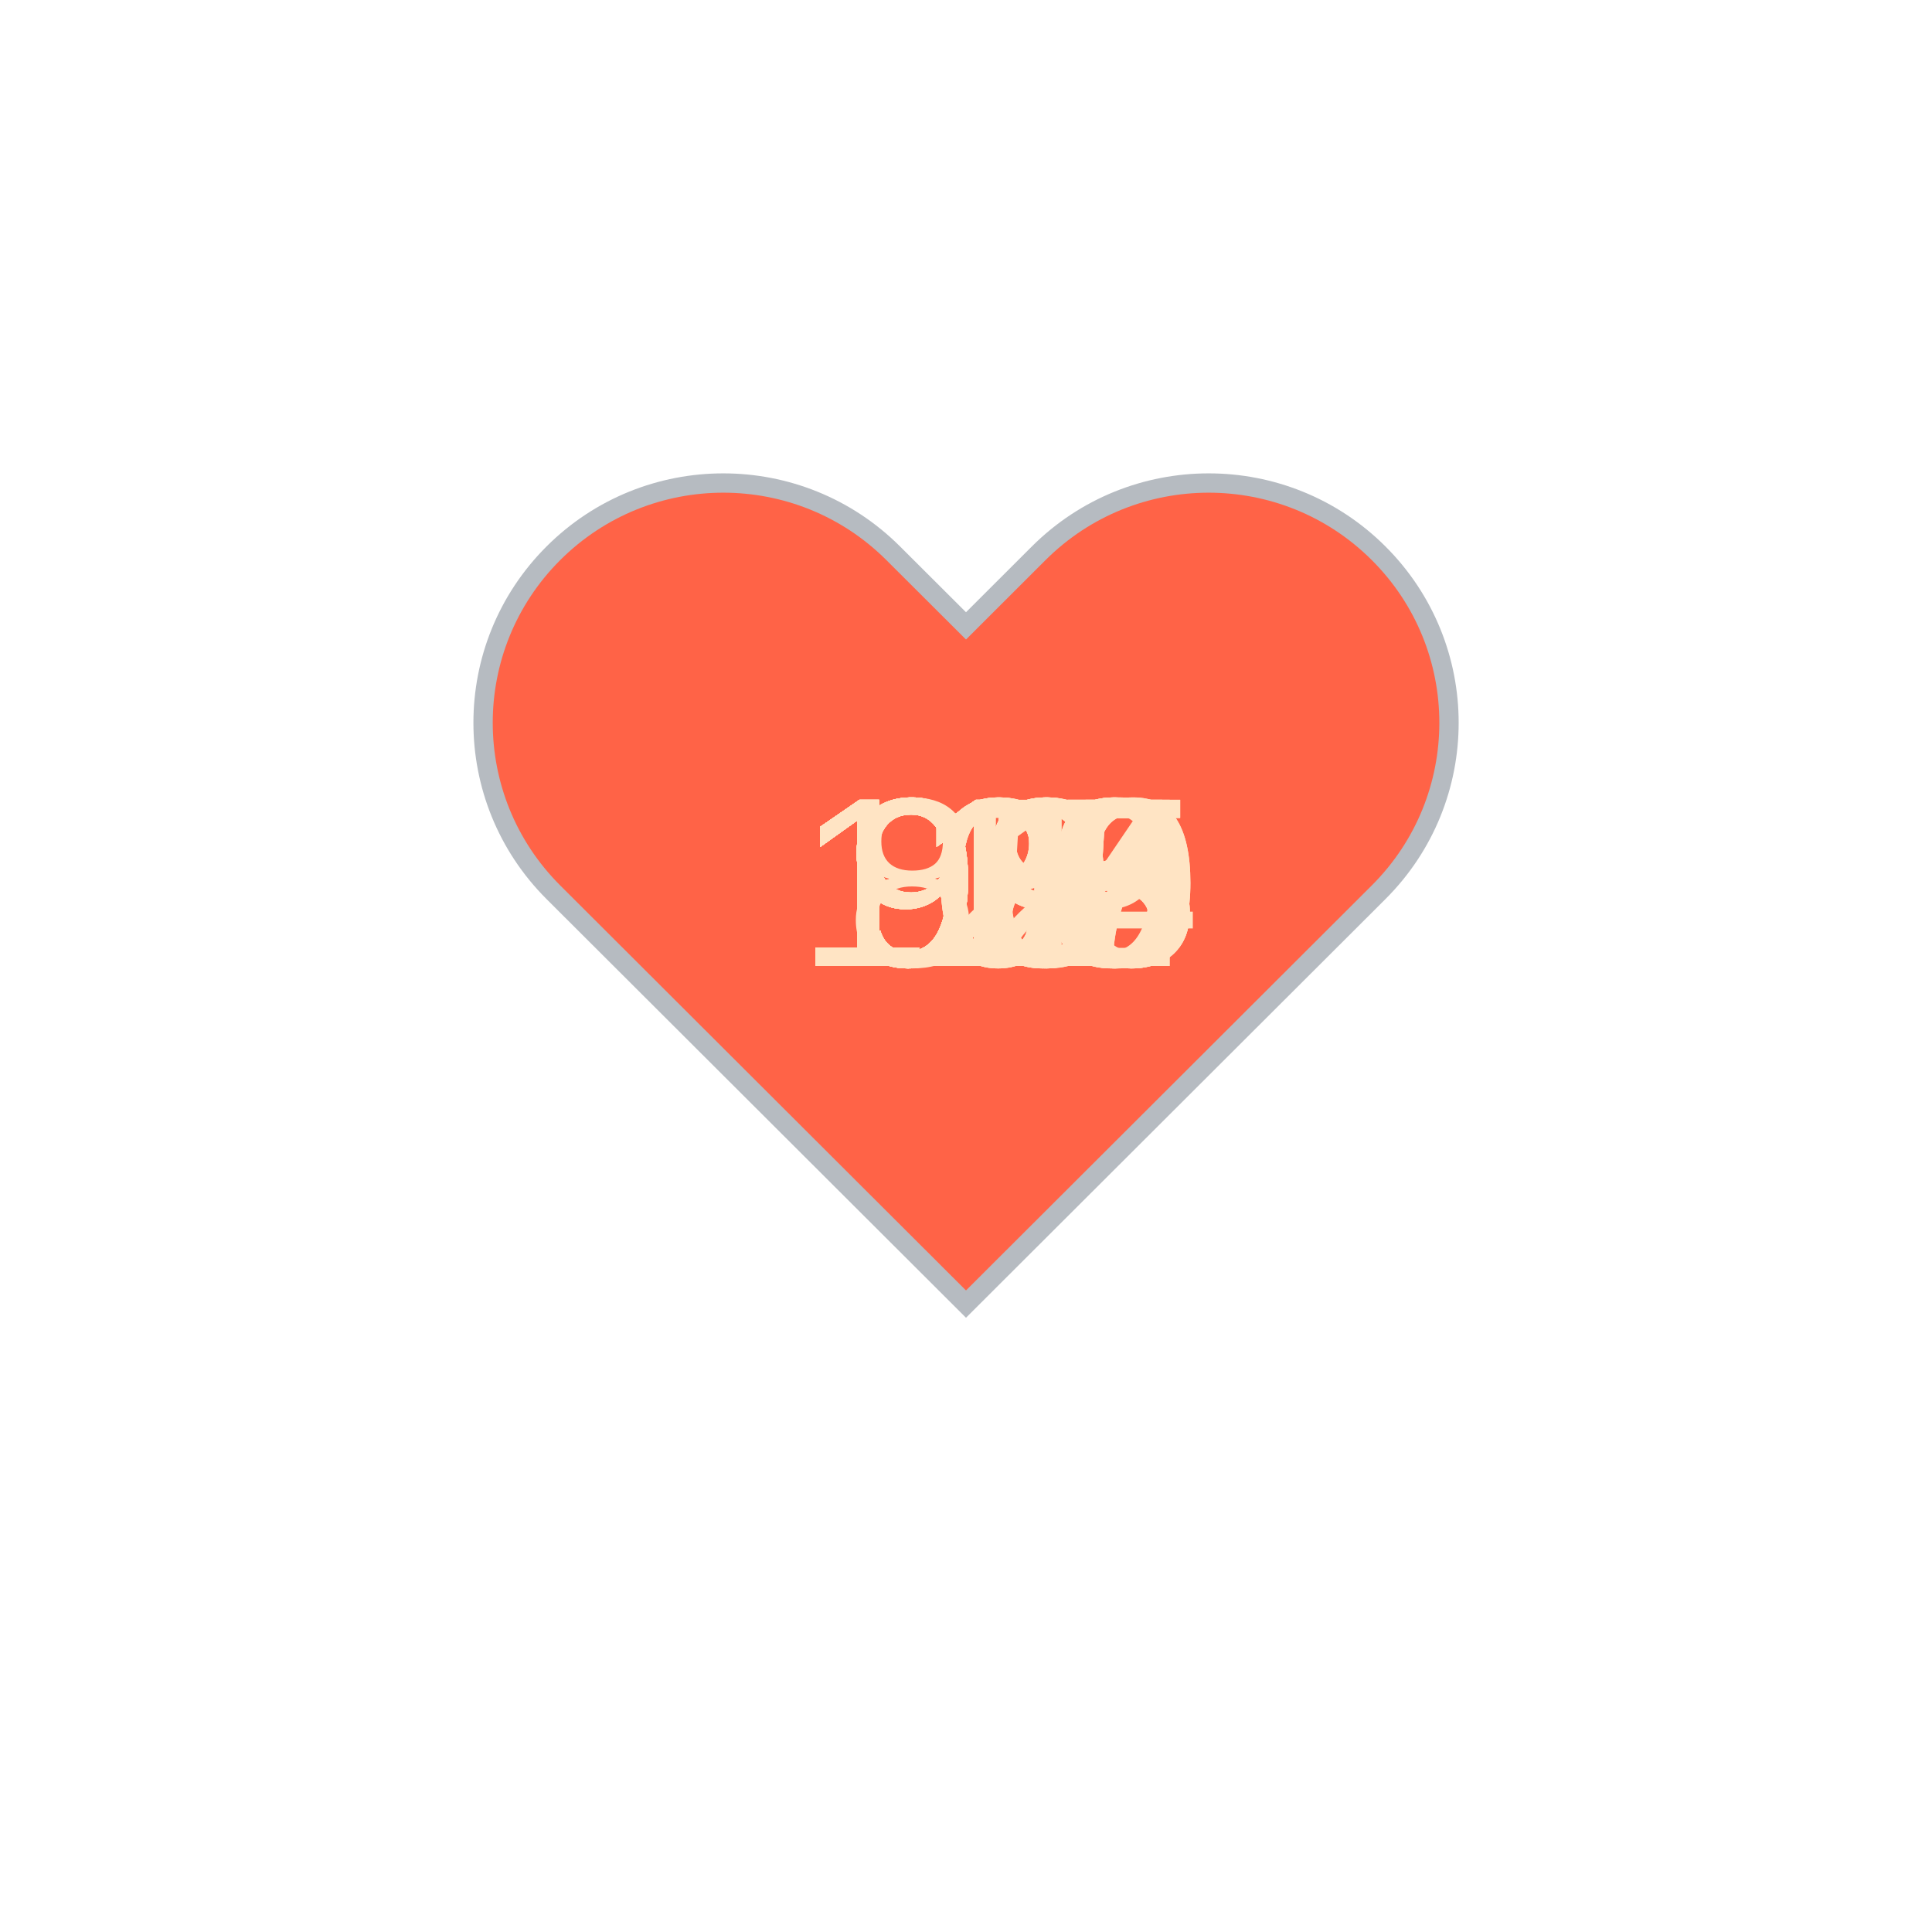
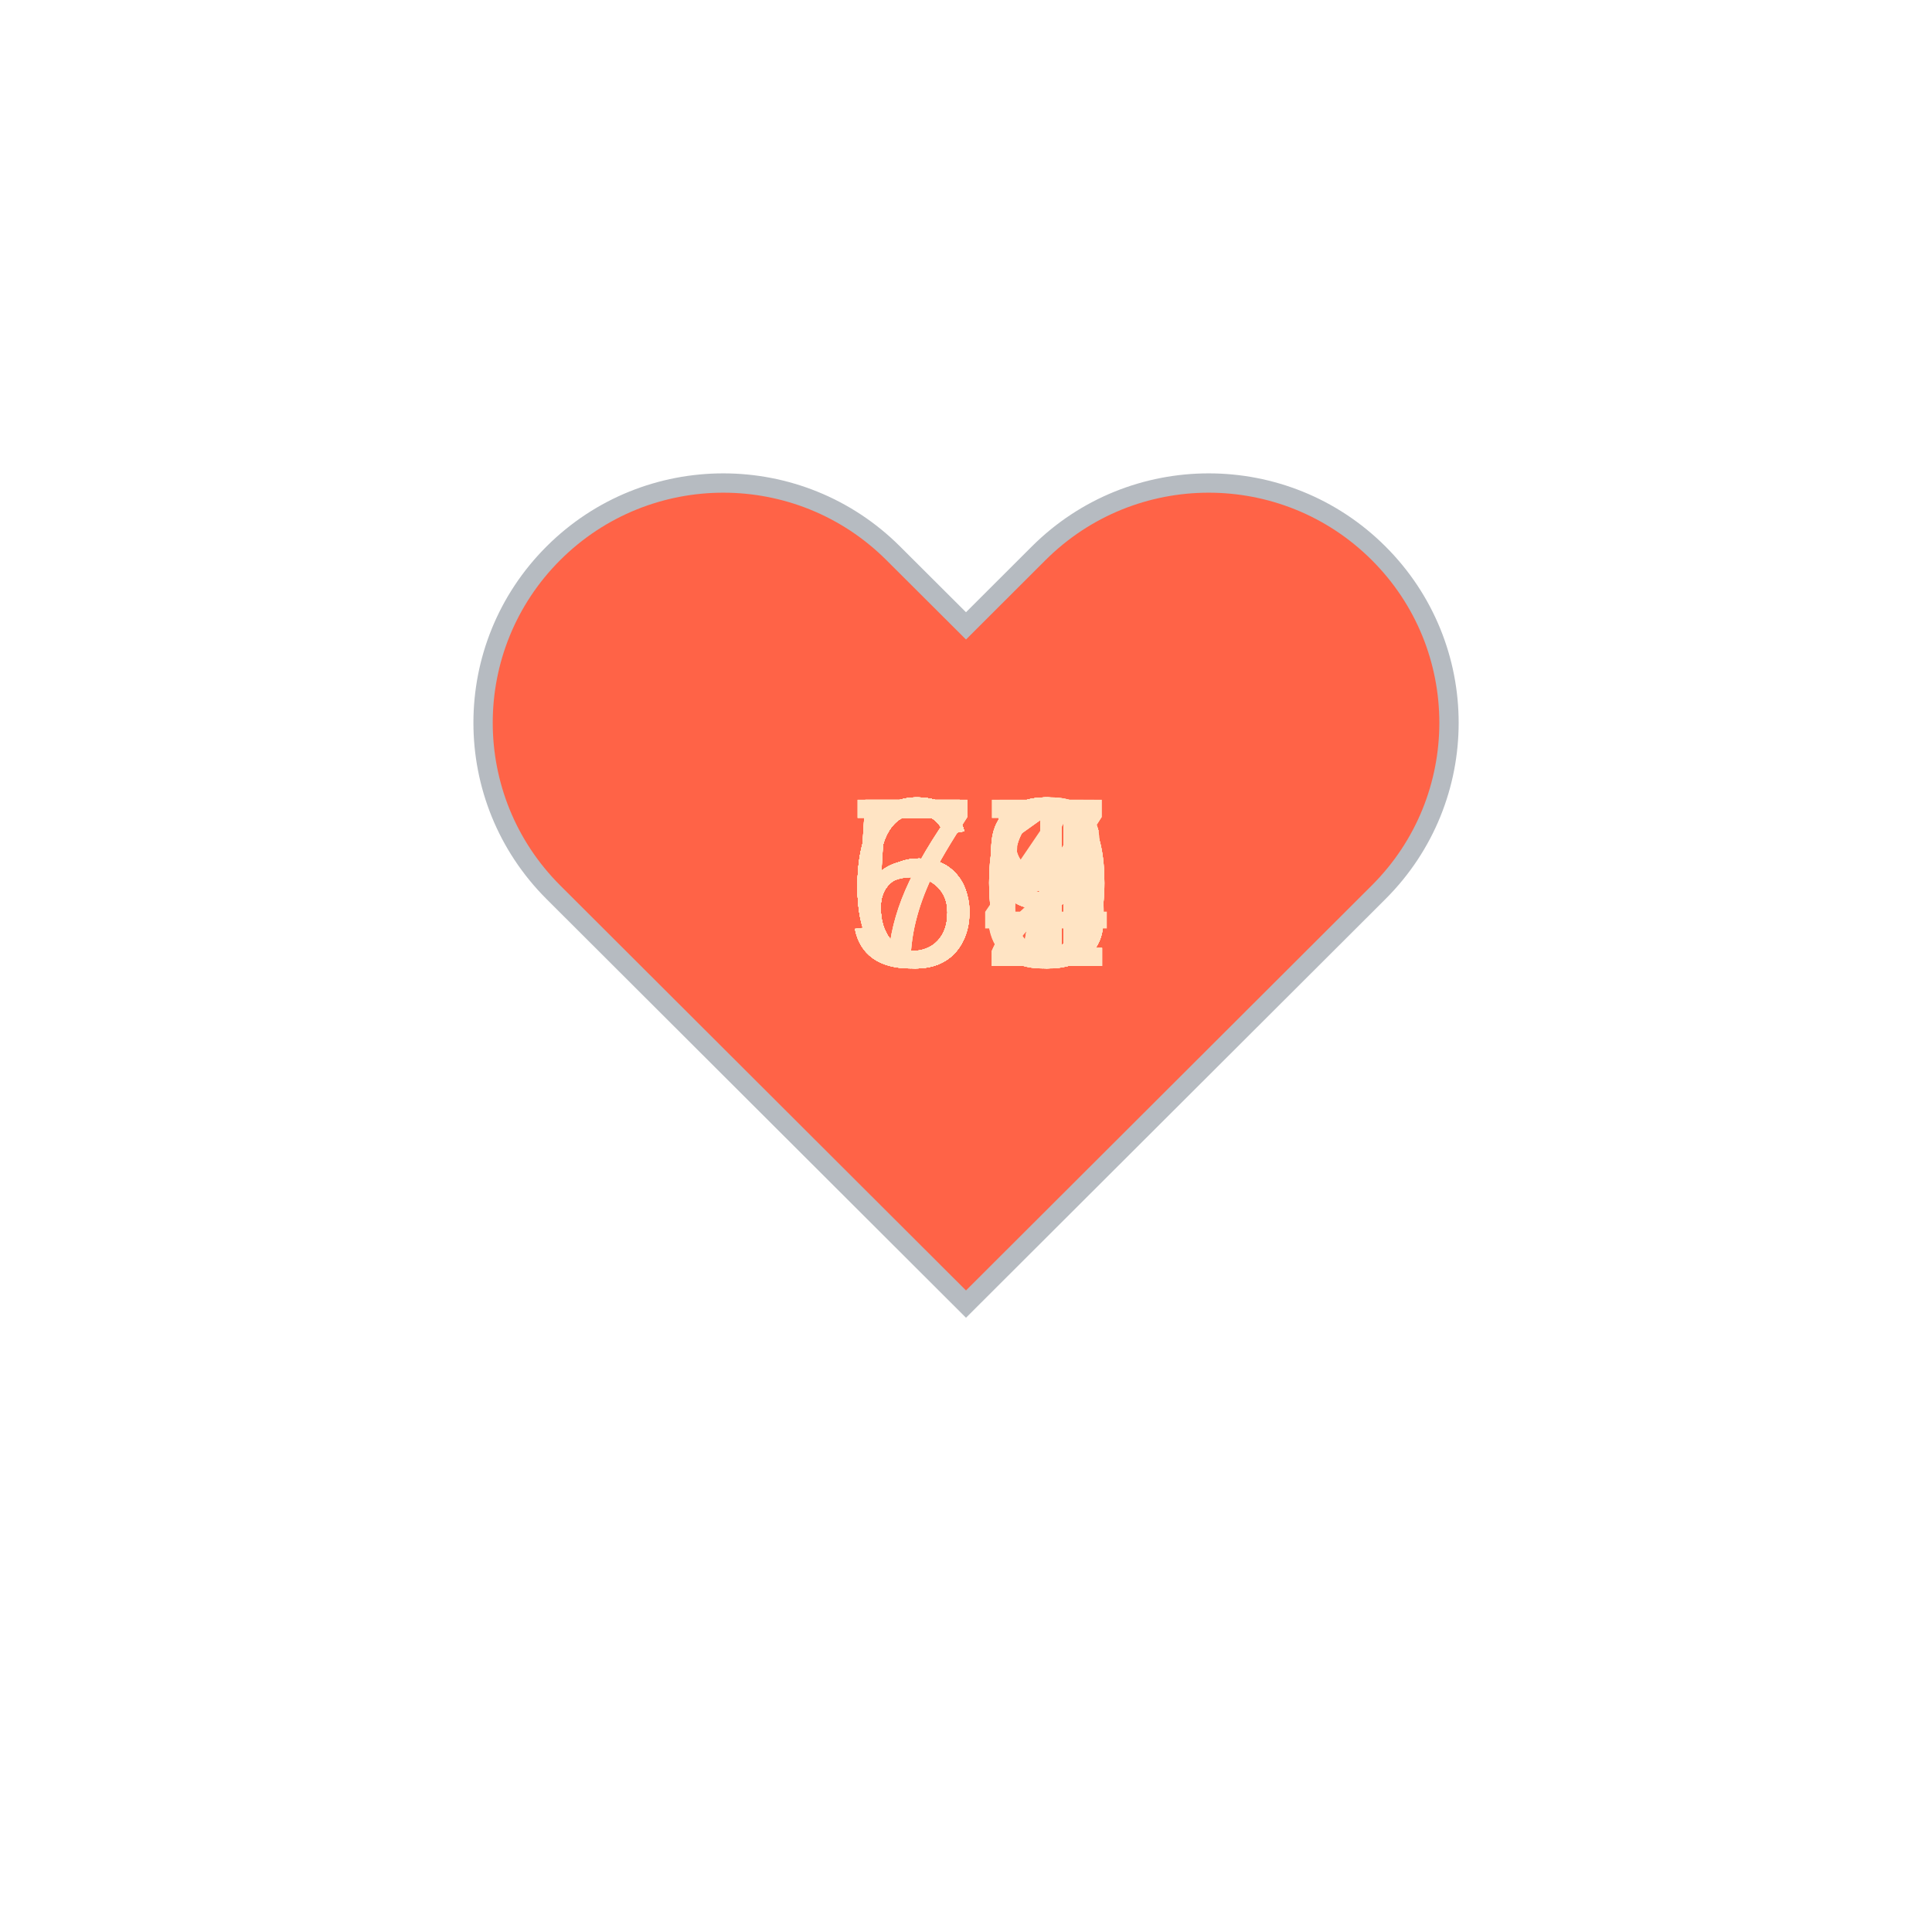
<svg xmlns="http://www.w3.org/2000/svg" baseProfile="full" height="150" version="1.1" viewBox="0,0,200,200" width="150">
  <defs />
  <g transform="translate(100 100)">
    <path d="M92.71,7.27L92.71,7.27c-9.71-9.69-25.46-9.69-35.18,0L50,14.79l-7.54-7.52C32.75-2.42,17-2.42,7.29,7.27v0 c-9.71,9.69-9.71,25.41,0,35.1L50,85l42.71-42.63C102.43,32.68,102.43,16.96,92.71,7.27z" fill="tomato" stroke="#B6BBC1" stroke-width="2" transform="translate(-50 -50)" />
    <animateTransform additive="sum" attributeName="transform" dur="1.2s" repeatCount="indefinite" type="scale" values="1; 1.5; 1.25; 1.5; 1.5; 1;" />
-     <text fill="bisque" style="font-size:25px; font-family:Arial" transform="translate(-17.5 0)">113<animate attributeName="visibility" dur="36.0s" keyTimes="0;0.03;0.07;0.1;0.13;0.17;0.2;0.23;0.27;0.3;0.33;0.37;0.4;0.43;0.47;0.5;0.53;0.57;0.6;0.63;0.67;0.7;0.73;0.77;0.8;0.83;0.87;0.9;0.93;0.97;1.0" repeatCount="indefinite" values="visible;hidden;hidden;hidden;hidden;hidden;hidden;hidden;hidden;hidden;hidden;hidden;hidden;hidden;hidden;hidden;hidden;hidden;hidden;hidden;hidden;hidden;hidden;hidden;hidden;hidden;hidden;hidden;hidden;hidden;hidden" />
+     <text fill="bisque" style="font-size:25px; font-family:Arial" transform="translate(-12.5 0)">62<animate attributeName="visibility" dur="36.0s" keyTimes="0;0.03;0.07;0.1;0.13;0.17;0.2;0.23;0.27;0.3;0.33;0.37;0.4;0.43;0.47;0.5;0.53;0.57;0.6;0.63;0.67;0.7;0.73;0.77;0.8;0.83;0.87;0.9;0.93;0.97;1.0" repeatCount="indefinite" values="visible;hidden;hidden;hidden;hidden;hidden;hidden;hidden;hidden;hidden;hidden;hidden;hidden;hidden;hidden;hidden;hidden;hidden;hidden;hidden;hidden;hidden;hidden;hidden;hidden;hidden;hidden;hidden;hidden;hidden;hidden" />
    </text>
-     <text fill="bisque" style="font-size:25px; font-family:Arial" transform="translate(-17.5 0)">113<animate attributeName="visibility" dur="36.0s" keyTimes="0;0.03;0.07;0.1;0.13;0.17;0.2;0.23;0.27;0.3;0.33;0.37;0.4;0.43;0.47;0.5;0.53;0.57;0.6;0.63;0.67;0.7;0.73;0.77;0.8;0.83;0.87;0.9;0.93;0.97;1.0" repeatCount="indefinite" values="hidden;visible;hidden;hidden;hidden;hidden;hidden;hidden;hidden;hidden;hidden;hidden;hidden;hidden;hidden;hidden;hidden;hidden;hidden;hidden;hidden;hidden;hidden;hidden;hidden;hidden;hidden;hidden;hidden;hidden;hidden" />
+     <text fill="bisque" style="font-size:25px; font-family:Arial" transform="translate(-12.5 0)">59<animate attributeName="visibility" dur="36.0s" keyTimes="0;0.03;0.07;0.1;0.13;0.17;0.2;0.23;0.27;0.3;0.33;0.37;0.4;0.43;0.47;0.5;0.53;0.57;0.6;0.63;0.67;0.7;0.73;0.77;0.8;0.83;0.87;0.9;0.93;0.97;1.0" repeatCount="indefinite" values="hidden;visible;hidden;hidden;hidden;hidden;hidden;hidden;hidden;hidden;hidden;hidden;hidden;hidden;hidden;hidden;hidden;hidden;hidden;hidden;hidden;hidden;hidden;hidden;hidden;hidden;hidden;hidden;hidden;hidden;hidden" />
    </text>
-     <text fill="bisque" style="font-size:25px; font-family:Arial" transform="translate(-17.5 0)">112<animate attributeName="visibility" dur="36.0s" keyTimes="0;0.03;0.07;0.1;0.13;0.17;0.2;0.23;0.27;0.3;0.33;0.37;0.4;0.43;0.47;0.5;0.53;0.57;0.6;0.63;0.67;0.7;0.73;0.77;0.8;0.83;0.87;0.9;0.93;0.97;1.0" repeatCount="indefinite" values="hidden;hidden;visible;hidden;hidden;hidden;hidden;hidden;hidden;hidden;hidden;hidden;hidden;hidden;hidden;hidden;hidden;hidden;hidden;hidden;hidden;hidden;hidden;hidden;hidden;hidden;hidden;hidden;hidden;hidden;hidden" />
+     <text fill="bisque" style="font-size:25px; font-family:Arial" transform="translate(-12.5 0)">61<animate attributeName="visibility" dur="36.0s" keyTimes="0;0.03;0.07;0.1;0.13;0.17;0.2;0.23;0.27;0.3;0.33;0.37;0.4;0.43;0.47;0.5;0.53;0.57;0.6;0.63;0.67;0.7;0.73;0.77;0.8;0.83;0.87;0.9;0.93;0.97;1.0" repeatCount="indefinite" values="hidden;hidden;visible;hidden;hidden;hidden;hidden;hidden;hidden;hidden;hidden;hidden;hidden;hidden;hidden;hidden;hidden;hidden;hidden;hidden;hidden;hidden;hidden;hidden;hidden;hidden;hidden;hidden;hidden;hidden;hidden" />
    </text>
-     <text fill="bisque" style="font-size:25px; font-family:Arial" transform="translate(-17.5 0)">113<animate attributeName="visibility" dur="36.0s" keyTimes="0;0.03;0.07;0.1;0.13;0.17;0.2;0.23;0.27;0.3;0.33;0.37;0.4;0.43;0.47;0.5;0.53;0.57;0.6;0.63;0.67;0.7;0.73;0.77;0.8;0.83;0.87;0.9;0.93;0.97;1.0" repeatCount="indefinite" values="hidden;hidden;hidden;visible;hidden;hidden;hidden;hidden;hidden;hidden;hidden;hidden;hidden;hidden;hidden;hidden;hidden;hidden;hidden;hidden;hidden;hidden;hidden;hidden;hidden;hidden;hidden;hidden;hidden;hidden;hidden" />
+     <text fill="bisque" style="font-size:25px; font-family:Arial" transform="translate(-12.5 0)">56<animate attributeName="visibility" dur="36.0s" keyTimes="0;0.03;0.07;0.1;0.13;0.17;0.2;0.23;0.27;0.3;0.33;0.37;0.4;0.43;0.47;0.5;0.53;0.57;0.6;0.63;0.67;0.7;0.73;0.77;0.8;0.83;0.87;0.9;0.93;0.97;1.0" repeatCount="indefinite" values="hidden;hidden;hidden;visible;hidden;hidden;hidden;hidden;hidden;hidden;hidden;hidden;hidden;hidden;hidden;hidden;hidden;hidden;hidden;hidden;hidden;hidden;hidden;hidden;hidden;hidden;hidden;hidden;hidden;hidden;hidden" />
    </text>
-     <text fill="bisque" style="font-size:25px; font-family:Arial" transform="translate(-17.5 0)">116<animate attributeName="visibility" dur="36.0s" keyTimes="0;0.03;0.07;0.1;0.13;0.17;0.2;0.23;0.27;0.3;0.33;0.37;0.4;0.43;0.47;0.5;0.53;0.57;0.6;0.63;0.67;0.7;0.73;0.77;0.8;0.83;0.87;0.9;0.93;0.97;1.0" repeatCount="indefinite" values="hidden;hidden;hidden;hidden;visible;hidden;hidden;hidden;hidden;hidden;hidden;hidden;hidden;hidden;hidden;hidden;hidden;hidden;hidden;hidden;hidden;hidden;hidden;hidden;hidden;hidden;hidden;hidden;hidden;hidden;hidden" />
+     <text fill="bisque" style="font-size:25px; font-family:Arial" transform="translate(-12.5 0)">58<animate attributeName="visibility" dur="36.0s" keyTimes="0;0.03;0.07;0.1;0.13;0.17;0.2;0.23;0.27;0.3;0.33;0.37;0.4;0.43;0.47;0.5;0.53;0.57;0.6;0.63;0.67;0.7;0.73;0.77;0.8;0.83;0.87;0.9;0.93;0.97;1.0" repeatCount="indefinite" values="hidden;hidden;hidden;hidden;visible;hidden;hidden;hidden;hidden;hidden;hidden;hidden;hidden;hidden;hidden;hidden;hidden;hidden;hidden;hidden;hidden;hidden;hidden;hidden;hidden;hidden;hidden;hidden;hidden;hidden;hidden" />
    </text>
-     <text fill="bisque" style="font-size:25px; font-family:Arial" transform="translate(-17.5 0)">117<animate attributeName="visibility" dur="36.0s" keyTimes="0;0.03;0.07;0.1;0.13;0.17;0.2;0.23;0.27;0.3;0.33;0.37;0.4;0.43;0.47;0.5;0.53;0.57;0.6;0.63;0.67;0.7;0.73;0.77;0.8;0.83;0.87;0.9;0.93;0.97;1.0" repeatCount="indefinite" values="hidden;hidden;hidden;hidden;hidden;visible;hidden;hidden;hidden;hidden;hidden;hidden;hidden;hidden;hidden;hidden;hidden;hidden;hidden;hidden;hidden;hidden;hidden;hidden;hidden;hidden;hidden;hidden;hidden;hidden;hidden" />
+     <text fill="bisque" style="font-size:25px; font-family:Arial" transform="translate(-12.5 0)">59<animate attributeName="visibility" dur="36.0s" keyTimes="0;0.03;0.07;0.1;0.13;0.17;0.2;0.23;0.27;0.3;0.33;0.37;0.4;0.43;0.47;0.5;0.53;0.57;0.6;0.63;0.67;0.7;0.73;0.77;0.8;0.83;0.87;0.9;0.93;0.97;1.0" repeatCount="indefinite" values="hidden;hidden;hidden;hidden;hidden;visible;hidden;hidden;hidden;hidden;hidden;hidden;hidden;hidden;hidden;hidden;hidden;hidden;hidden;hidden;hidden;hidden;hidden;hidden;hidden;hidden;hidden;hidden;hidden;hidden;hidden" />
    </text>
-     <text fill="bisque" style="font-size:25px; font-family:Arial" transform="translate(-17.5 0)">116<animate attributeName="visibility" dur="36.0s" keyTimes="0;0.03;0.07;0.1;0.13;0.17;0.2;0.23;0.27;0.3;0.33;0.37;0.4;0.43;0.47;0.5;0.53;0.57;0.6;0.63;0.67;0.7;0.73;0.77;0.8;0.83;0.87;0.9;0.93;0.97;1.0" repeatCount="indefinite" values="hidden;hidden;hidden;hidden;hidden;hidden;visible;hidden;hidden;hidden;hidden;hidden;hidden;hidden;hidden;hidden;hidden;hidden;hidden;hidden;hidden;hidden;hidden;hidden;hidden;hidden;hidden;hidden;hidden;hidden;hidden" />
+     <text fill="bisque" style="font-size:25px; font-family:Arial" transform="translate(-12.5 0)">60<animate attributeName="visibility" dur="36.0s" keyTimes="0;0.03;0.07;0.1;0.13;0.17;0.2;0.23;0.27;0.3;0.33;0.37;0.4;0.43;0.47;0.5;0.53;0.57;0.6;0.63;0.67;0.7;0.73;0.77;0.8;0.83;0.87;0.9;0.93;0.97;1.0" repeatCount="indefinite" values="hidden;hidden;hidden;hidden;hidden;hidden;visible;hidden;hidden;hidden;hidden;hidden;hidden;hidden;hidden;hidden;hidden;hidden;hidden;hidden;hidden;hidden;hidden;hidden;hidden;hidden;hidden;hidden;hidden;hidden;hidden" />
    </text>
-     <text fill="bisque" style="font-size:25px; font-family:Arial" transform="translate(-17.5 0)">115<animate attributeName="visibility" dur="36.0s" keyTimes="0;0.03;0.07;0.1;0.13;0.17;0.2;0.23;0.27;0.3;0.33;0.37;0.4;0.43;0.47;0.5;0.53;0.57;0.6;0.63;0.67;0.7;0.73;0.77;0.8;0.83;0.87;0.9;0.93;0.97;1.0" repeatCount="indefinite" values="hidden;hidden;hidden;hidden;hidden;hidden;hidden;visible;hidden;hidden;hidden;hidden;hidden;hidden;hidden;hidden;hidden;hidden;hidden;hidden;hidden;hidden;hidden;hidden;hidden;hidden;hidden;hidden;hidden;hidden;hidden" />
+     <text fill="bisque" style="font-size:25px; font-family:Arial" transform="translate(-12.5 0)">60<animate attributeName="visibility" dur="36.0s" keyTimes="0;0.03;0.07;0.1;0.13;0.17;0.2;0.23;0.27;0.3;0.33;0.37;0.4;0.43;0.47;0.5;0.53;0.57;0.6;0.63;0.67;0.7;0.73;0.77;0.8;0.83;0.87;0.9;0.93;0.97;1.0" repeatCount="indefinite" values="hidden;hidden;hidden;hidden;hidden;hidden;hidden;visible;hidden;hidden;hidden;hidden;hidden;hidden;hidden;hidden;hidden;hidden;hidden;hidden;hidden;hidden;hidden;hidden;hidden;hidden;hidden;hidden;hidden;hidden;hidden" />
    </text>
-     <text fill="bisque" style="font-size:25px; font-family:Arial" transform="translate(-17.5 0)">115<animate attributeName="visibility" dur="36.0s" keyTimes="0;0.03;0.07;0.1;0.13;0.17;0.2;0.23;0.27;0.3;0.33;0.37;0.4;0.43;0.47;0.5;0.53;0.57;0.6;0.63;0.67;0.7;0.73;0.77;0.8;0.83;0.87;0.9;0.93;0.97;1.0" repeatCount="indefinite" values="hidden;hidden;hidden;hidden;hidden;hidden;hidden;hidden;visible;hidden;hidden;hidden;hidden;hidden;hidden;hidden;hidden;hidden;hidden;hidden;hidden;hidden;hidden;hidden;hidden;hidden;hidden;hidden;hidden;hidden;hidden" />
+     <text fill="bisque" style="font-size:25px; font-family:Arial" transform="translate(-12.5 0)">59<animate attributeName="visibility" dur="36.0s" keyTimes="0;0.03;0.07;0.1;0.13;0.17;0.2;0.23;0.27;0.3;0.33;0.37;0.4;0.43;0.47;0.5;0.53;0.57;0.6;0.63;0.67;0.7;0.73;0.77;0.8;0.83;0.87;0.9;0.93;0.97;1.0" repeatCount="indefinite" values="hidden;hidden;hidden;hidden;hidden;hidden;hidden;hidden;visible;hidden;hidden;hidden;hidden;hidden;hidden;hidden;hidden;hidden;hidden;hidden;hidden;hidden;hidden;hidden;hidden;hidden;hidden;hidden;hidden;hidden;hidden" />
    </text>
-     <text fill="bisque" style="font-size:25px; font-family:Arial" transform="translate(-17.5 0)">115<animate attributeName="visibility" dur="36.0s" keyTimes="0;0.03;0.07;0.1;0.13;0.17;0.2;0.23;0.27;0.3;0.33;0.37;0.4;0.43;0.47;0.5;0.53;0.57;0.6;0.63;0.67;0.7;0.73;0.77;0.8;0.83;0.87;0.9;0.93;0.97;1.0" repeatCount="indefinite" values="hidden;hidden;hidden;hidden;hidden;hidden;hidden;hidden;hidden;visible;hidden;hidden;hidden;hidden;hidden;hidden;hidden;hidden;hidden;hidden;hidden;hidden;hidden;hidden;hidden;hidden;hidden;hidden;hidden;hidden;hidden" />
+     <text fill="bisque" style="font-size:25px; font-family:Arial" transform="translate(-12.5 0)">59<animate attributeName="visibility" dur="36.0s" keyTimes="0;0.03;0.07;0.1;0.13;0.17;0.2;0.23;0.27;0.3;0.33;0.37;0.4;0.43;0.47;0.5;0.53;0.57;0.6;0.63;0.67;0.7;0.73;0.77;0.8;0.83;0.87;0.9;0.93;0.97;1.0" repeatCount="indefinite" values="hidden;hidden;hidden;hidden;hidden;hidden;hidden;hidden;hidden;visible;hidden;hidden;hidden;hidden;hidden;hidden;hidden;hidden;hidden;hidden;hidden;hidden;hidden;hidden;hidden;hidden;hidden;hidden;hidden;hidden;hidden" />
    </text>
-     <text fill="bisque" style="font-size:25px; font-family:Arial" transform="translate(-17.5 0)">118<animate attributeName="visibility" dur="36.0s" keyTimes="0;0.03;0.07;0.1;0.13;0.17;0.2;0.23;0.27;0.3;0.33;0.37;0.4;0.43;0.47;0.5;0.53;0.57;0.6;0.63;0.67;0.7;0.73;0.77;0.8;0.83;0.87;0.9;0.93;0.97;1.0" repeatCount="indefinite" values="hidden;hidden;hidden;hidden;hidden;hidden;hidden;hidden;hidden;hidden;visible;hidden;hidden;hidden;hidden;hidden;hidden;hidden;hidden;hidden;hidden;hidden;hidden;hidden;hidden;hidden;hidden;hidden;hidden;hidden;hidden" />
+     <text fill="bisque" style="font-size:25px; font-family:Arial" transform="translate(-12.5 0)">59<animate attributeName="visibility" dur="36.0s" keyTimes="0;0.03;0.07;0.1;0.13;0.17;0.2;0.23;0.27;0.3;0.33;0.37;0.4;0.43;0.47;0.5;0.53;0.57;0.6;0.63;0.67;0.7;0.73;0.77;0.8;0.83;0.87;0.9;0.93;0.97;1.0" repeatCount="indefinite" values="hidden;hidden;hidden;hidden;hidden;hidden;hidden;hidden;hidden;hidden;visible;hidden;hidden;hidden;hidden;hidden;hidden;hidden;hidden;hidden;hidden;hidden;hidden;hidden;hidden;hidden;hidden;hidden;hidden;hidden;hidden" />
    </text>
-     <text fill="bisque" style="font-size:25px; font-family:Arial" transform="translate(-17.5 0)">117<animate attributeName="visibility" dur="36.0s" keyTimes="0;0.03;0.07;0.1;0.13;0.17;0.2;0.23;0.27;0.3;0.33;0.37;0.4;0.43;0.47;0.5;0.53;0.57;0.6;0.63;0.67;0.7;0.73;0.77;0.8;0.83;0.87;0.9;0.93;0.97;1.0" repeatCount="indefinite" values="hidden;hidden;hidden;hidden;hidden;hidden;hidden;hidden;hidden;hidden;hidden;visible;hidden;hidden;hidden;hidden;hidden;hidden;hidden;hidden;hidden;hidden;hidden;hidden;hidden;hidden;hidden;hidden;hidden;hidden;hidden" />
+     <text fill="bisque" style="font-size:25px; font-family:Arial" transform="translate(-12.5 0)">63<animate attributeName="visibility" dur="36.0s" keyTimes="0;0.03;0.07;0.1;0.13;0.17;0.2;0.23;0.27;0.3;0.33;0.37;0.4;0.43;0.47;0.5;0.53;0.57;0.6;0.63;0.67;0.7;0.73;0.77;0.8;0.83;0.87;0.9;0.93;0.97;1.0" repeatCount="indefinite" values="hidden;hidden;hidden;hidden;hidden;hidden;hidden;hidden;hidden;hidden;hidden;visible;hidden;hidden;hidden;hidden;hidden;hidden;hidden;hidden;hidden;hidden;hidden;hidden;hidden;hidden;hidden;hidden;hidden;hidden;hidden" />
    </text>
-     <text fill="bisque" style="font-size:25px; font-family:Arial" transform="translate(-17.5 0)">119<animate attributeName="visibility" dur="36.0s" keyTimes="0;0.03;0.07;0.1;0.13;0.17;0.2;0.23;0.27;0.3;0.33;0.37;0.4;0.43;0.47;0.5;0.53;0.57;0.6;0.63;0.67;0.7;0.73;0.77;0.8;0.83;0.87;0.9;0.93;0.97;1.0" repeatCount="indefinite" values="hidden;hidden;hidden;hidden;hidden;hidden;hidden;hidden;hidden;hidden;hidden;hidden;visible;hidden;hidden;hidden;hidden;hidden;hidden;hidden;hidden;hidden;hidden;hidden;hidden;hidden;hidden;hidden;hidden;hidden;hidden" />
+     <text fill="bisque" style="font-size:25px; font-family:Arial" transform="translate(-12.5 0)">62<animate attributeName="visibility" dur="36.0s" keyTimes="0;0.03;0.07;0.1;0.13;0.17;0.2;0.23;0.27;0.3;0.33;0.37;0.4;0.43;0.47;0.5;0.53;0.57;0.6;0.63;0.67;0.7;0.73;0.77;0.8;0.83;0.87;0.9;0.93;0.97;1.0" repeatCount="indefinite" values="hidden;hidden;hidden;hidden;hidden;hidden;hidden;hidden;hidden;hidden;hidden;hidden;visible;hidden;hidden;hidden;hidden;hidden;hidden;hidden;hidden;hidden;hidden;hidden;hidden;hidden;hidden;hidden;hidden;hidden;hidden" />
    </text>
-     <text fill="bisque" style="font-size:25px; font-family:Arial" transform="translate(-17.5 0)">120<animate attributeName="visibility" dur="36.0s" keyTimes="0;0.03;0.07;0.1;0.13;0.17;0.2;0.23;0.27;0.3;0.33;0.37;0.4;0.43;0.47;0.5;0.53;0.57;0.6;0.63;0.67;0.7;0.73;0.77;0.8;0.83;0.87;0.9;0.93;0.97;1.0" repeatCount="indefinite" values="hidden;hidden;hidden;hidden;hidden;hidden;hidden;hidden;hidden;hidden;hidden;hidden;hidden;visible;hidden;hidden;hidden;hidden;hidden;hidden;hidden;hidden;hidden;hidden;hidden;hidden;hidden;hidden;hidden;hidden;hidden" />
+     <text fill="bisque" style="font-size:25px; font-family:Arial" transform="translate(-12.5 0)">63<animate attributeName="visibility" dur="36.0s" keyTimes="0;0.03;0.07;0.1;0.13;0.17;0.2;0.23;0.27;0.3;0.33;0.37;0.4;0.43;0.47;0.5;0.53;0.57;0.6;0.63;0.67;0.7;0.73;0.77;0.8;0.83;0.87;0.9;0.93;0.97;1.0" repeatCount="indefinite" values="hidden;hidden;hidden;hidden;hidden;hidden;hidden;hidden;hidden;hidden;hidden;hidden;hidden;visible;hidden;hidden;hidden;hidden;hidden;hidden;hidden;hidden;hidden;hidden;hidden;hidden;hidden;hidden;hidden;hidden;hidden" />
    </text>
-     <text fill="bisque" style="font-size:25px; font-family:Arial" transform="translate(-17.5 0)">120<animate attributeName="visibility" dur="36.0s" keyTimes="0;0.03;0.07;0.1;0.13;0.17;0.2;0.23;0.27;0.3;0.33;0.37;0.4;0.43;0.47;0.5;0.53;0.57;0.6;0.63;0.67;0.7;0.73;0.77;0.8;0.83;0.87;0.9;0.93;0.97;1.0" repeatCount="indefinite" values="hidden;hidden;hidden;hidden;hidden;hidden;hidden;hidden;hidden;hidden;hidden;hidden;hidden;hidden;visible;hidden;hidden;hidden;hidden;hidden;hidden;hidden;hidden;hidden;hidden;hidden;hidden;hidden;hidden;hidden;hidden" />
+     <text fill="bisque" style="font-size:25px; font-family:Arial" transform="translate(-12.5 0)">63<animate attributeName="visibility" dur="36.0s" keyTimes="0;0.03;0.07;0.1;0.13;0.17;0.2;0.23;0.27;0.3;0.33;0.37;0.4;0.43;0.47;0.5;0.53;0.57;0.6;0.63;0.67;0.7;0.73;0.77;0.8;0.83;0.87;0.9;0.93;0.97;1.0" repeatCount="indefinite" values="hidden;hidden;hidden;hidden;hidden;hidden;hidden;hidden;hidden;hidden;hidden;hidden;hidden;hidden;visible;hidden;hidden;hidden;hidden;hidden;hidden;hidden;hidden;hidden;hidden;hidden;hidden;hidden;hidden;hidden;hidden" />
    </text>
-     <text fill="bisque" style="font-size:25px; font-family:Arial" transform="translate(-17.5 0)">125<animate attributeName="visibility" dur="36.0s" keyTimes="0;0.03;0.07;0.1;0.13;0.17;0.2;0.23;0.27;0.3;0.33;0.37;0.4;0.43;0.47;0.5;0.53;0.57;0.6;0.63;0.67;0.7;0.73;0.77;0.8;0.83;0.87;0.9;0.93;0.97;1.0" repeatCount="indefinite" values="hidden;hidden;hidden;hidden;hidden;hidden;hidden;hidden;hidden;hidden;hidden;hidden;hidden;hidden;hidden;visible;hidden;hidden;hidden;hidden;hidden;hidden;hidden;hidden;hidden;hidden;hidden;hidden;hidden;hidden;hidden" />
+     <text fill="bisque" style="font-size:25px; font-family:Arial" transform="translate(-12.5 0)">58<animate attributeName="visibility" dur="36.0s" keyTimes="0;0.03;0.07;0.1;0.13;0.17;0.2;0.23;0.27;0.3;0.33;0.37;0.4;0.43;0.47;0.5;0.53;0.57;0.6;0.63;0.67;0.7;0.73;0.77;0.8;0.83;0.87;0.9;0.93;0.97;1.0" repeatCount="indefinite" values="hidden;hidden;hidden;hidden;hidden;hidden;hidden;hidden;hidden;hidden;hidden;hidden;hidden;hidden;hidden;visible;hidden;hidden;hidden;hidden;hidden;hidden;hidden;hidden;hidden;hidden;hidden;hidden;hidden;hidden;hidden" />
    </text>
-     <text fill="bisque" style="font-size:25px; font-family:Arial" transform="translate(-17.5 0)">105<animate attributeName="visibility" dur="36.0s" keyTimes="0;0.03;0.07;0.1;0.13;0.17;0.2;0.23;0.27;0.3;0.33;0.37;0.4;0.43;0.47;0.5;0.53;0.57;0.6;0.63;0.67;0.7;0.73;0.77;0.8;0.83;0.87;0.9;0.93;0.97;1.0" repeatCount="indefinite" values="hidden;hidden;hidden;hidden;hidden;hidden;hidden;hidden;hidden;hidden;hidden;hidden;hidden;hidden;hidden;hidden;visible;hidden;hidden;hidden;hidden;hidden;hidden;hidden;hidden;hidden;hidden;hidden;hidden;hidden;hidden" />
+     <text fill="bisque" style="font-size:25px; font-family:Arial" transform="translate(-12.5 0)">60<animate attributeName="visibility" dur="36.0s" keyTimes="0;0.03;0.07;0.1;0.13;0.17;0.2;0.23;0.27;0.3;0.33;0.37;0.4;0.43;0.47;0.5;0.53;0.57;0.6;0.63;0.67;0.7;0.73;0.77;0.8;0.83;0.87;0.9;0.93;0.97;1.0" repeatCount="indefinite" values="hidden;hidden;hidden;hidden;hidden;hidden;hidden;hidden;hidden;hidden;hidden;hidden;hidden;hidden;hidden;hidden;visible;hidden;hidden;hidden;hidden;hidden;hidden;hidden;hidden;hidden;hidden;hidden;hidden;hidden;hidden" />
    </text>
-     <text fill="bisque" style="font-size:25px; font-family:Arial" transform="translate(-17.5 0)">104<animate attributeName="visibility" dur="36.0s" keyTimes="0;0.03;0.07;0.1;0.13;0.17;0.2;0.23;0.27;0.3;0.33;0.37;0.4;0.43;0.47;0.5;0.53;0.57;0.6;0.63;0.67;0.7;0.73;0.77;0.8;0.83;0.87;0.9;0.93;0.97;1.0" repeatCount="indefinite" values="hidden;hidden;hidden;hidden;hidden;hidden;hidden;hidden;hidden;hidden;hidden;hidden;hidden;hidden;hidden;hidden;hidden;visible;hidden;hidden;hidden;hidden;hidden;hidden;hidden;hidden;hidden;hidden;hidden;hidden;hidden" />
+     <text fill="bisque" style="font-size:25px; font-family:Arial" transform="translate(-12.5 0)">60<animate attributeName="visibility" dur="36.0s" keyTimes="0;0.03;0.07;0.1;0.13;0.17;0.2;0.23;0.27;0.3;0.33;0.37;0.4;0.43;0.47;0.5;0.53;0.57;0.6;0.63;0.67;0.7;0.73;0.77;0.8;0.83;0.87;0.9;0.93;0.97;1.0" repeatCount="indefinite" values="hidden;hidden;hidden;hidden;hidden;hidden;hidden;hidden;hidden;hidden;hidden;hidden;hidden;hidden;hidden;hidden;hidden;visible;hidden;hidden;hidden;hidden;hidden;hidden;hidden;hidden;hidden;hidden;hidden;hidden;hidden" />
    </text>
-     <text fill="bisque" style="font-size:25px; font-family:Arial" transform="translate(-12.5 0)">97<animate attributeName="visibility" dur="36.0s" keyTimes="0;0.03;0.07;0.1;0.13;0.17;0.2;0.23;0.27;0.3;0.33;0.37;0.4;0.43;0.47;0.5;0.53;0.57;0.6;0.63;0.67;0.7;0.73;0.77;0.8;0.83;0.87;0.9;0.93;0.97;1.0" repeatCount="indefinite" values="hidden;hidden;hidden;hidden;hidden;hidden;hidden;hidden;hidden;hidden;hidden;hidden;hidden;hidden;hidden;hidden;hidden;hidden;visible;hidden;hidden;hidden;hidden;hidden;hidden;hidden;hidden;hidden;hidden;hidden;hidden" />
+     <text fill="bisque" style="font-size:25px; font-family:Arial" transform="translate(-12.5 0)">63<animate attributeName="visibility" dur="36.0s" keyTimes="0;0.03;0.07;0.1;0.13;0.17;0.2;0.23;0.27;0.3;0.33;0.37;0.4;0.43;0.47;0.5;0.53;0.57;0.6;0.63;0.67;0.7;0.73;0.77;0.8;0.83;0.87;0.9;0.93;0.97;1.0" repeatCount="indefinite" values="hidden;hidden;hidden;hidden;hidden;hidden;hidden;hidden;hidden;hidden;hidden;hidden;hidden;hidden;hidden;hidden;hidden;hidden;visible;hidden;hidden;hidden;hidden;hidden;hidden;hidden;hidden;hidden;hidden;hidden;hidden" />
    </text>
-     <text fill="bisque" style="font-size:25px; font-family:Arial" transform="translate(-12.5 0)">99<animate attributeName="visibility" dur="36.0s" keyTimes="0;0.03;0.07;0.1;0.13;0.17;0.2;0.23;0.27;0.3;0.33;0.37;0.4;0.43;0.47;0.5;0.53;0.57;0.6;0.63;0.67;0.7;0.73;0.77;0.8;0.83;0.87;0.9;0.93;0.97;1.0" repeatCount="indefinite" values="hidden;hidden;hidden;hidden;hidden;hidden;hidden;hidden;hidden;hidden;hidden;hidden;hidden;hidden;hidden;hidden;hidden;hidden;hidden;visible;hidden;hidden;hidden;hidden;hidden;hidden;hidden;hidden;hidden;hidden;hidden" />
+     <text fill="bisque" style="font-size:25px; font-family:Arial" transform="translate(-12.5 0)">63<animate attributeName="visibility" dur="36.0s" keyTimes="0;0.03;0.07;0.1;0.13;0.17;0.2;0.23;0.27;0.3;0.33;0.37;0.4;0.43;0.47;0.5;0.53;0.57;0.6;0.63;0.67;0.7;0.73;0.77;0.8;0.83;0.87;0.9;0.93;0.97;1.0" repeatCount="indefinite" values="hidden;hidden;hidden;hidden;hidden;hidden;hidden;hidden;hidden;hidden;hidden;hidden;hidden;hidden;hidden;hidden;hidden;hidden;hidden;visible;hidden;hidden;hidden;hidden;hidden;hidden;hidden;hidden;hidden;hidden;hidden" />
    </text>
-     <text fill="bisque" style="font-size:25px; font-family:Arial" transform="translate(-12.5 0)">99<animate attributeName="visibility" dur="36.0s" keyTimes="0;0.03;0.07;0.1;0.13;0.17;0.2;0.23;0.27;0.3;0.33;0.37;0.4;0.43;0.47;0.5;0.53;0.57;0.6;0.63;0.67;0.7;0.73;0.77;0.8;0.83;0.87;0.9;0.93;0.97;1.0" repeatCount="indefinite" values="hidden;hidden;hidden;hidden;hidden;hidden;hidden;hidden;hidden;hidden;hidden;hidden;hidden;hidden;hidden;hidden;hidden;hidden;hidden;hidden;visible;hidden;hidden;hidden;hidden;hidden;hidden;hidden;hidden;hidden;hidden" />
+     <text fill="bisque" style="font-size:25px; font-family:Arial" transform="translate(-12.5 0)">61<animate attributeName="visibility" dur="36.0s" keyTimes="0;0.03;0.07;0.1;0.13;0.17;0.2;0.23;0.27;0.3;0.33;0.37;0.4;0.43;0.47;0.5;0.53;0.57;0.6;0.63;0.67;0.7;0.73;0.77;0.8;0.83;0.87;0.9;0.93;0.97;1.0" repeatCount="indefinite" values="hidden;hidden;hidden;hidden;hidden;hidden;hidden;hidden;hidden;hidden;hidden;hidden;hidden;hidden;hidden;hidden;hidden;hidden;hidden;hidden;visible;hidden;hidden;hidden;hidden;hidden;hidden;hidden;hidden;hidden;hidden" />
    </text>
-     <text fill="bisque" style="font-size:25px; font-family:Arial" transform="translate(-12.5 0)">98<animate attributeName="visibility" dur="36.0s" keyTimes="0;0.03;0.07;0.1;0.13;0.17;0.2;0.23;0.27;0.3;0.33;0.37;0.4;0.43;0.47;0.5;0.53;0.57;0.6;0.63;0.67;0.7;0.73;0.77;0.8;0.83;0.87;0.9;0.93;0.97;1.0" repeatCount="indefinite" values="hidden;hidden;hidden;hidden;hidden;hidden;hidden;hidden;hidden;hidden;hidden;hidden;hidden;hidden;hidden;hidden;hidden;hidden;hidden;hidden;hidden;visible;hidden;hidden;hidden;hidden;hidden;hidden;hidden;hidden;hidden" />
+     <text fill="bisque" style="font-size:25px; font-family:Arial" transform="translate(-12.5 0)">70<animate attributeName="visibility" dur="36.0s" keyTimes="0;0.03;0.07;0.1;0.13;0.17;0.2;0.23;0.27;0.3;0.33;0.37;0.4;0.43;0.47;0.5;0.53;0.57;0.6;0.63;0.67;0.7;0.73;0.77;0.8;0.83;0.87;0.9;0.93;0.97;1.0" repeatCount="indefinite" values="hidden;hidden;hidden;hidden;hidden;hidden;hidden;hidden;hidden;hidden;hidden;hidden;hidden;hidden;hidden;hidden;hidden;hidden;hidden;hidden;hidden;visible;hidden;hidden;hidden;hidden;hidden;hidden;hidden;hidden;hidden" />
    </text>
-     <text fill="bisque" style="font-size:25px; font-family:Arial" transform="translate(-12.5 0)">95<animate attributeName="visibility" dur="36.0s" keyTimes="0;0.03;0.07;0.1;0.13;0.17;0.2;0.23;0.27;0.3;0.33;0.37;0.4;0.43;0.47;0.5;0.53;0.57;0.6;0.63;0.67;0.7;0.73;0.77;0.8;0.83;0.87;0.9;0.93;0.97;1.0" repeatCount="indefinite" values="hidden;hidden;hidden;hidden;hidden;hidden;hidden;hidden;hidden;hidden;hidden;hidden;hidden;hidden;hidden;hidden;hidden;hidden;hidden;hidden;hidden;hidden;visible;hidden;hidden;hidden;hidden;hidden;hidden;hidden;hidden" />
+     <text fill="bisque" style="font-size:25px; font-family:Arial" transform="translate(-12.5 0)">65<animate attributeName="visibility" dur="36.0s" keyTimes="0;0.03;0.07;0.1;0.13;0.17;0.2;0.23;0.27;0.3;0.33;0.37;0.4;0.43;0.47;0.5;0.53;0.57;0.6;0.63;0.67;0.7;0.73;0.77;0.8;0.83;0.87;0.9;0.93;0.97;1.0" repeatCount="indefinite" values="hidden;hidden;hidden;hidden;hidden;hidden;hidden;hidden;hidden;hidden;hidden;hidden;hidden;hidden;hidden;hidden;hidden;hidden;hidden;hidden;hidden;hidden;visible;hidden;hidden;hidden;hidden;hidden;hidden;hidden;hidden" />
    </text>
-     <text fill="bisque" style="font-size:25px; font-family:Arial" transform="translate(-12.5 0)">92<animate attributeName="visibility" dur="36.0s" keyTimes="0;0.03;0.07;0.1;0.13;0.17;0.2;0.23;0.27;0.3;0.33;0.37;0.4;0.43;0.47;0.5;0.53;0.57;0.6;0.63;0.67;0.7;0.73;0.77;0.8;0.83;0.87;0.9;0.93;0.97;1.0" repeatCount="indefinite" values="hidden;hidden;hidden;hidden;hidden;hidden;hidden;hidden;hidden;hidden;hidden;hidden;hidden;hidden;hidden;hidden;hidden;hidden;hidden;hidden;hidden;hidden;hidden;visible;hidden;hidden;hidden;hidden;hidden;hidden;hidden" />
+     <text fill="bisque" style="font-size:25px; font-family:Arial" transform="translate(-12.5 0)">67<animate attributeName="visibility" dur="36.0s" keyTimes="0;0.03;0.07;0.1;0.13;0.17;0.2;0.23;0.27;0.3;0.33;0.37;0.4;0.43;0.47;0.5;0.53;0.57;0.6;0.63;0.67;0.7;0.73;0.77;0.8;0.83;0.87;0.9;0.93;0.97;1.0" repeatCount="indefinite" values="hidden;hidden;hidden;hidden;hidden;hidden;hidden;hidden;hidden;hidden;hidden;hidden;hidden;hidden;hidden;hidden;hidden;hidden;hidden;hidden;hidden;hidden;hidden;visible;hidden;hidden;hidden;hidden;hidden;hidden;hidden" />
    </text>
-     <text fill="bisque" style="font-size:25px; font-family:Arial" transform="translate(-12.5 0)">90<animate attributeName="visibility" dur="36.0s" keyTimes="0;0.03;0.07;0.1;0.13;0.17;0.2;0.23;0.27;0.3;0.33;0.37;0.4;0.43;0.47;0.5;0.53;0.57;0.6;0.63;0.67;0.7;0.73;0.77;0.8;0.83;0.87;0.9;0.93;0.97;1.0" repeatCount="indefinite" values="hidden;hidden;hidden;hidden;hidden;hidden;hidden;hidden;hidden;hidden;hidden;hidden;hidden;hidden;hidden;hidden;hidden;hidden;hidden;hidden;hidden;hidden;hidden;hidden;visible;hidden;hidden;hidden;hidden;hidden;hidden" />
+     <text fill="bisque" style="font-size:25px; font-family:Arial" transform="translate(-12.5 0)">71<animate attributeName="visibility" dur="36.0s" keyTimes="0;0.03;0.07;0.1;0.13;0.17;0.2;0.23;0.27;0.3;0.33;0.37;0.4;0.43;0.47;0.5;0.53;0.57;0.6;0.63;0.67;0.7;0.73;0.77;0.8;0.83;0.87;0.9;0.93;0.97;1.0" repeatCount="indefinite" values="hidden;hidden;hidden;hidden;hidden;hidden;hidden;hidden;hidden;hidden;hidden;hidden;hidden;hidden;hidden;hidden;hidden;hidden;hidden;hidden;hidden;hidden;hidden;hidden;visible;hidden;hidden;hidden;hidden;hidden;hidden" />
    </text>
-     <text fill="bisque" style="font-size:25px; font-family:Arial" transform="translate(-12.5 0)">90<animate attributeName="visibility" dur="36.0s" keyTimes="0;0.03;0.07;0.1;0.13;0.17;0.2;0.23;0.27;0.3;0.33;0.37;0.4;0.43;0.47;0.5;0.53;0.57;0.6;0.63;0.67;0.7;0.73;0.77;0.8;0.83;0.87;0.9;0.93;0.97;1.0" repeatCount="indefinite" values="hidden;hidden;hidden;hidden;hidden;hidden;hidden;hidden;hidden;hidden;hidden;hidden;hidden;hidden;hidden;hidden;hidden;hidden;hidden;hidden;hidden;hidden;hidden;hidden;hidden;visible;hidden;hidden;hidden;hidden;hidden" />
+     <text fill="bisque" style="font-size:25px; font-family:Arial" transform="translate(-12.5 0)">73<animate attributeName="visibility" dur="36.0s" keyTimes="0;0.03;0.07;0.1;0.13;0.17;0.2;0.23;0.27;0.3;0.33;0.37;0.4;0.43;0.47;0.5;0.53;0.57;0.6;0.63;0.67;0.7;0.73;0.77;0.8;0.83;0.87;0.9;0.93;0.97;1.0" repeatCount="indefinite" values="hidden;hidden;hidden;hidden;hidden;hidden;hidden;hidden;hidden;hidden;hidden;hidden;hidden;hidden;hidden;hidden;hidden;hidden;hidden;hidden;hidden;hidden;hidden;hidden;hidden;visible;hidden;hidden;hidden;hidden;hidden" />
    </text>
-     <text fill="bisque" style="font-size:25px; font-family:Arial" transform="translate(-12.5 0)">89<animate attributeName="visibility" dur="36.0s" keyTimes="0;0.03;0.07;0.1;0.13;0.17;0.2;0.23;0.27;0.3;0.33;0.37;0.4;0.43;0.47;0.5;0.53;0.57;0.6;0.63;0.67;0.7;0.73;0.77;0.8;0.83;0.87;0.9;0.93;0.97;1.0" repeatCount="indefinite" values="hidden;hidden;hidden;hidden;hidden;hidden;hidden;hidden;hidden;hidden;hidden;hidden;hidden;hidden;hidden;hidden;hidden;hidden;hidden;hidden;hidden;hidden;hidden;hidden;hidden;hidden;visible;hidden;hidden;hidden;hidden" />
+     <text fill="bisque" style="font-size:25px; font-family:Arial" transform="translate(-12.5 0)">64<animate attributeName="visibility" dur="36.0s" keyTimes="0;0.03;0.07;0.1;0.13;0.17;0.2;0.23;0.27;0.3;0.33;0.37;0.4;0.43;0.47;0.5;0.53;0.57;0.6;0.63;0.67;0.7;0.73;0.77;0.8;0.83;0.87;0.9;0.93;0.97;1.0" repeatCount="indefinite" values="hidden;hidden;hidden;hidden;hidden;hidden;hidden;hidden;hidden;hidden;hidden;hidden;hidden;hidden;hidden;hidden;hidden;hidden;hidden;hidden;hidden;hidden;hidden;hidden;hidden;hidden;visible;hidden;hidden;hidden;hidden" />
    </text>
-     <text fill="bisque" style="font-size:25px; font-family:Arial" transform="translate(-12.5 0)">98<animate attributeName="visibility" dur="36.0s" keyTimes="0;0.03;0.07;0.1;0.13;0.17;0.2;0.23;0.27;0.3;0.33;0.37;0.4;0.43;0.47;0.5;0.53;0.57;0.6;0.63;0.67;0.7;0.73;0.77;0.8;0.83;0.87;0.9;0.93;0.97;1.0" repeatCount="indefinite" values="hidden;hidden;hidden;hidden;hidden;hidden;hidden;hidden;hidden;hidden;hidden;hidden;hidden;hidden;hidden;hidden;hidden;hidden;hidden;hidden;hidden;hidden;hidden;hidden;hidden;hidden;hidden;visible;hidden;hidden;hidden" />
+     <text fill="bisque" style="font-size:25px; font-family:Arial" transform="translate(-12.5 0)">66<animate attributeName="visibility" dur="36.0s" keyTimes="0;0.03;0.07;0.1;0.13;0.17;0.2;0.23;0.27;0.3;0.33;0.37;0.4;0.43;0.47;0.5;0.53;0.57;0.6;0.63;0.67;0.7;0.73;0.77;0.8;0.83;0.87;0.9;0.93;0.97;1.0" repeatCount="indefinite" values="hidden;hidden;hidden;hidden;hidden;hidden;hidden;hidden;hidden;hidden;hidden;hidden;hidden;hidden;hidden;hidden;hidden;hidden;hidden;hidden;hidden;hidden;hidden;hidden;hidden;hidden;hidden;visible;hidden;hidden;hidden" />
    </text>
-     <text fill="bisque" style="font-size:25px; font-family:Arial" transform="translate(-12.5 0)">91<animate attributeName="visibility" dur="36.0s" keyTimes="0;0.03;0.07;0.1;0.13;0.17;0.2;0.23;0.27;0.3;0.33;0.37;0.4;0.43;0.47;0.5;0.53;0.57;0.6;0.63;0.67;0.7;0.73;0.77;0.8;0.83;0.87;0.9;0.93;0.97;1.0" repeatCount="indefinite" values="hidden;hidden;hidden;hidden;hidden;hidden;hidden;hidden;hidden;hidden;hidden;hidden;hidden;hidden;hidden;hidden;hidden;hidden;hidden;hidden;hidden;hidden;hidden;hidden;hidden;hidden;hidden;hidden;visible;hidden;hidden" />
+     <text fill="bisque" style="font-size:25px; font-family:Arial" transform="translate(-12.5 0)">66<animate attributeName="visibility" dur="36.0s" keyTimes="0;0.03;0.07;0.1;0.13;0.17;0.2;0.23;0.27;0.3;0.33;0.37;0.4;0.43;0.47;0.5;0.53;0.57;0.6;0.63;0.67;0.7;0.73;0.77;0.8;0.83;0.87;0.9;0.93;0.97;1.0" repeatCount="indefinite" values="hidden;hidden;hidden;hidden;hidden;hidden;hidden;hidden;hidden;hidden;hidden;hidden;hidden;hidden;hidden;hidden;hidden;hidden;hidden;hidden;hidden;hidden;hidden;hidden;hidden;hidden;hidden;hidden;visible;hidden;hidden" />
    </text>
-     <text fill="bisque" style="font-size:25px; font-family:Arial" transform="translate(-17.5 0)">105<animate attributeName="visibility" dur="36.0s" keyTimes="0;0.03;0.07;0.1;0.13;0.17;0.2;0.23;0.27;0.3;0.33;0.37;0.4;0.43;0.47;0.5;0.53;0.57;0.6;0.63;0.67;0.7;0.73;0.77;0.8;0.83;0.87;0.9;0.93;0.97;1.0" repeatCount="indefinite" values="hidden;hidden;hidden;hidden;hidden;hidden;hidden;hidden;hidden;hidden;hidden;hidden;hidden;hidden;hidden;hidden;hidden;hidden;hidden;hidden;hidden;hidden;hidden;hidden;hidden;hidden;hidden;hidden;hidden;visible;hidden" />
+     <text fill="bisque" style="font-size:25px; font-family:Arial" transform="translate(-12.5 0)">67<animate attributeName="visibility" dur="36.0s" keyTimes="0;0.03;0.07;0.1;0.13;0.17;0.2;0.23;0.27;0.3;0.33;0.37;0.4;0.43;0.47;0.5;0.53;0.57;0.6;0.63;0.67;0.7;0.73;0.77;0.8;0.83;0.87;0.9;0.93;0.97;1.0" repeatCount="indefinite" values="hidden;hidden;hidden;hidden;hidden;hidden;hidden;hidden;hidden;hidden;hidden;hidden;hidden;hidden;hidden;hidden;hidden;hidden;hidden;hidden;hidden;hidden;hidden;hidden;hidden;hidden;hidden;hidden;hidden;visible;hidden" />
    </text>
  </g>
</svg>
